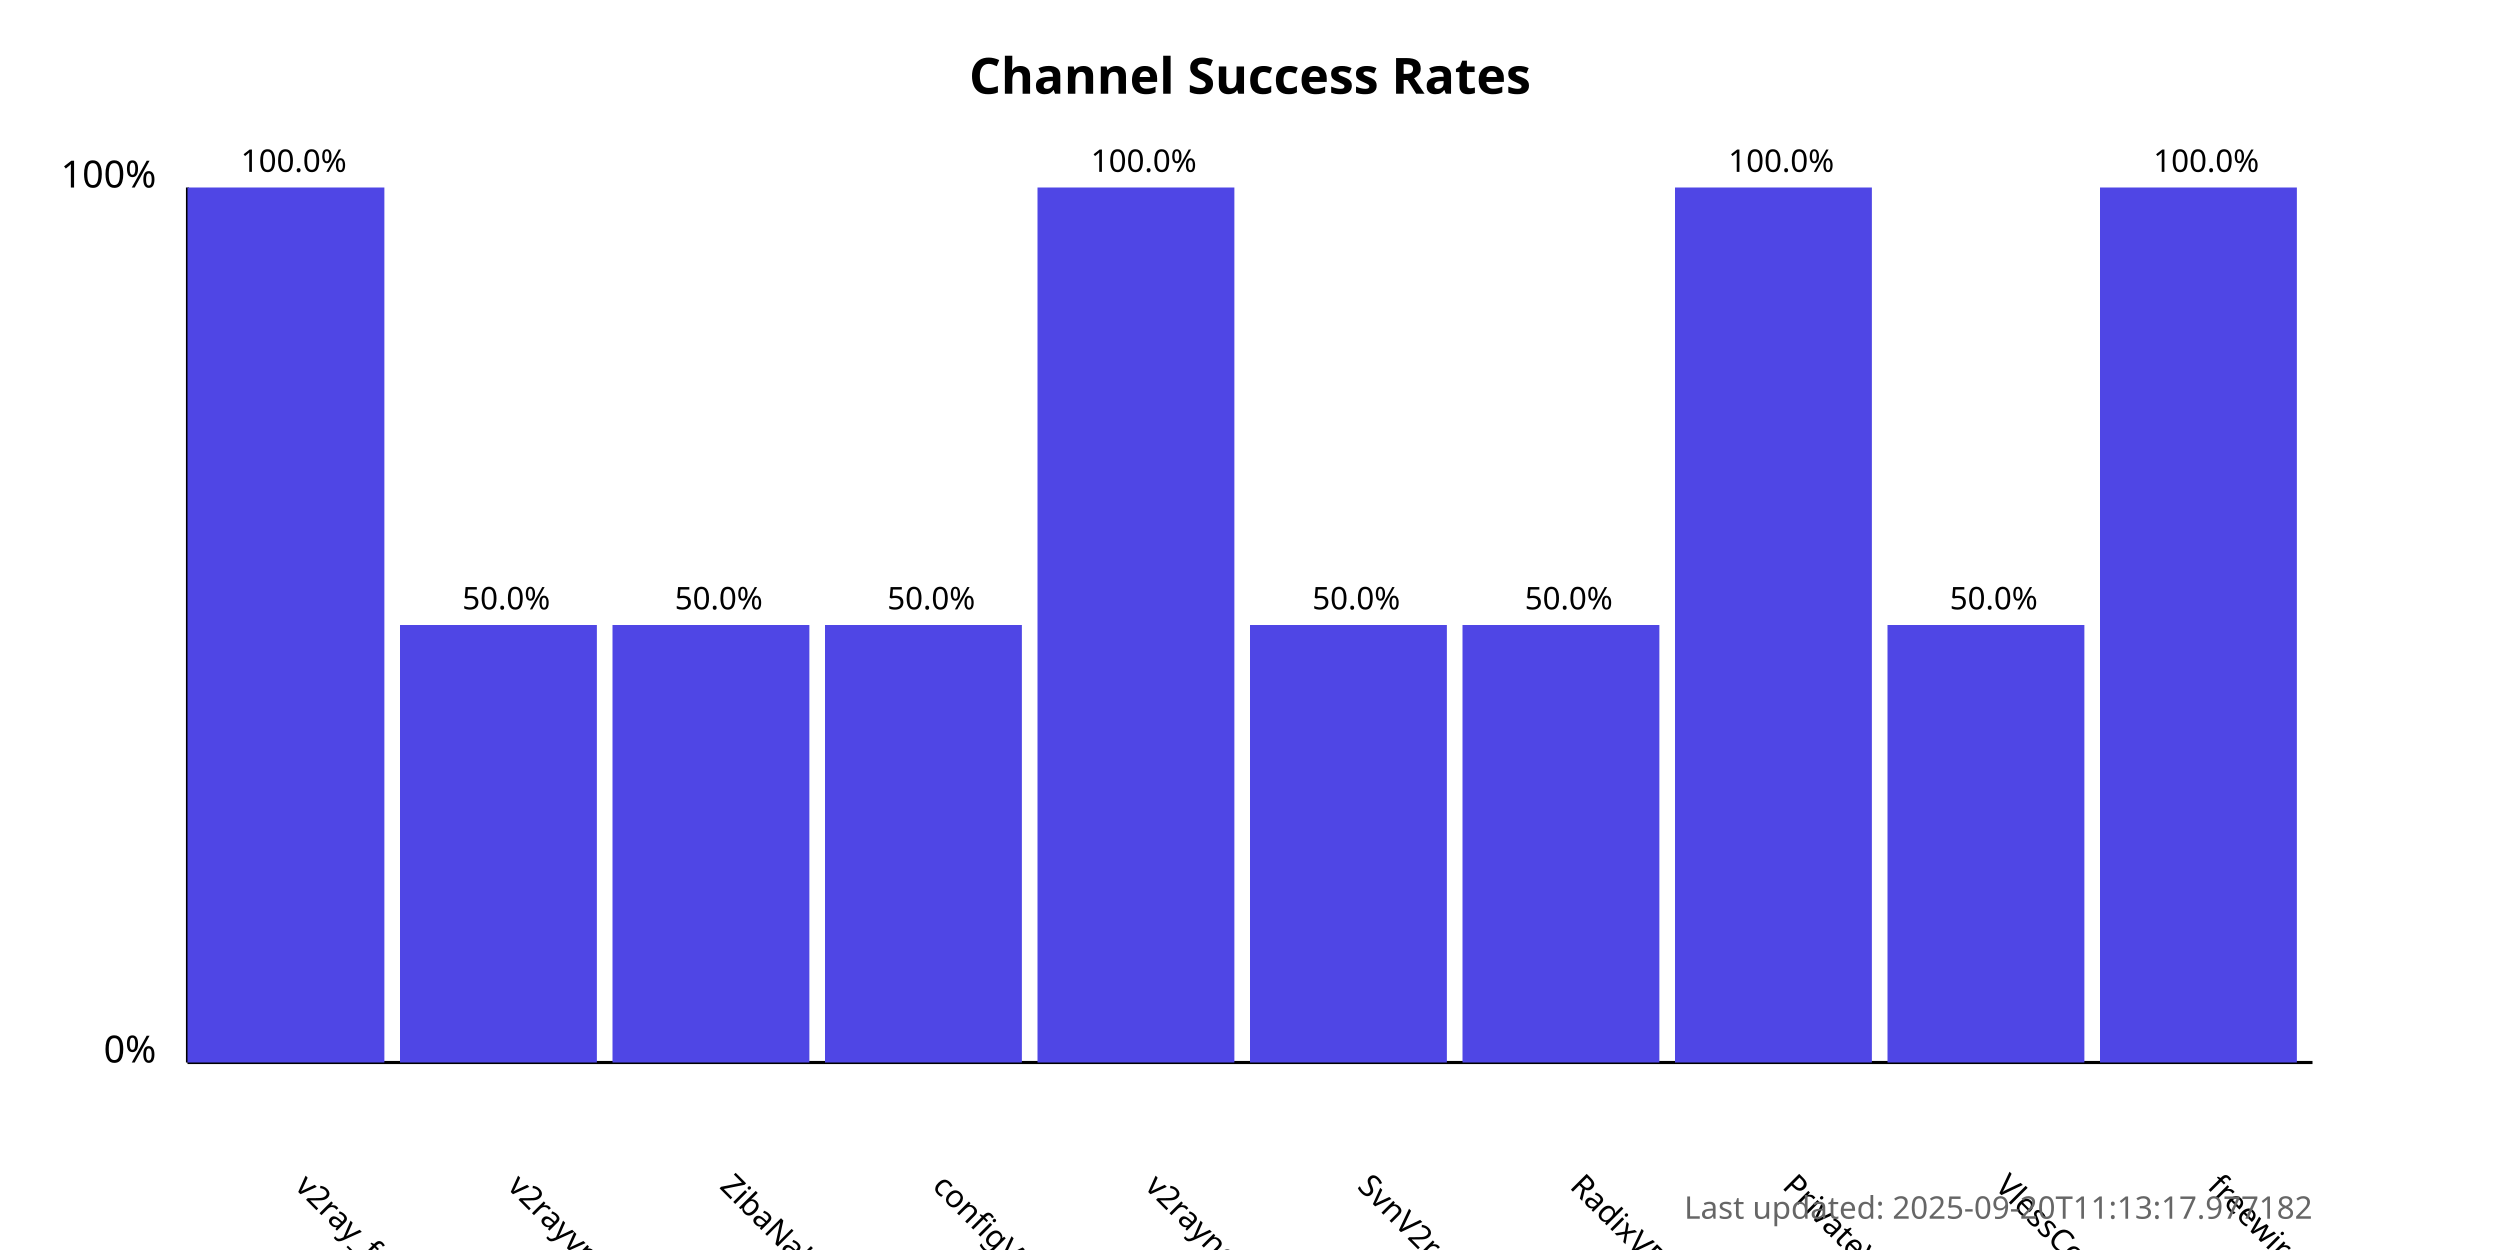
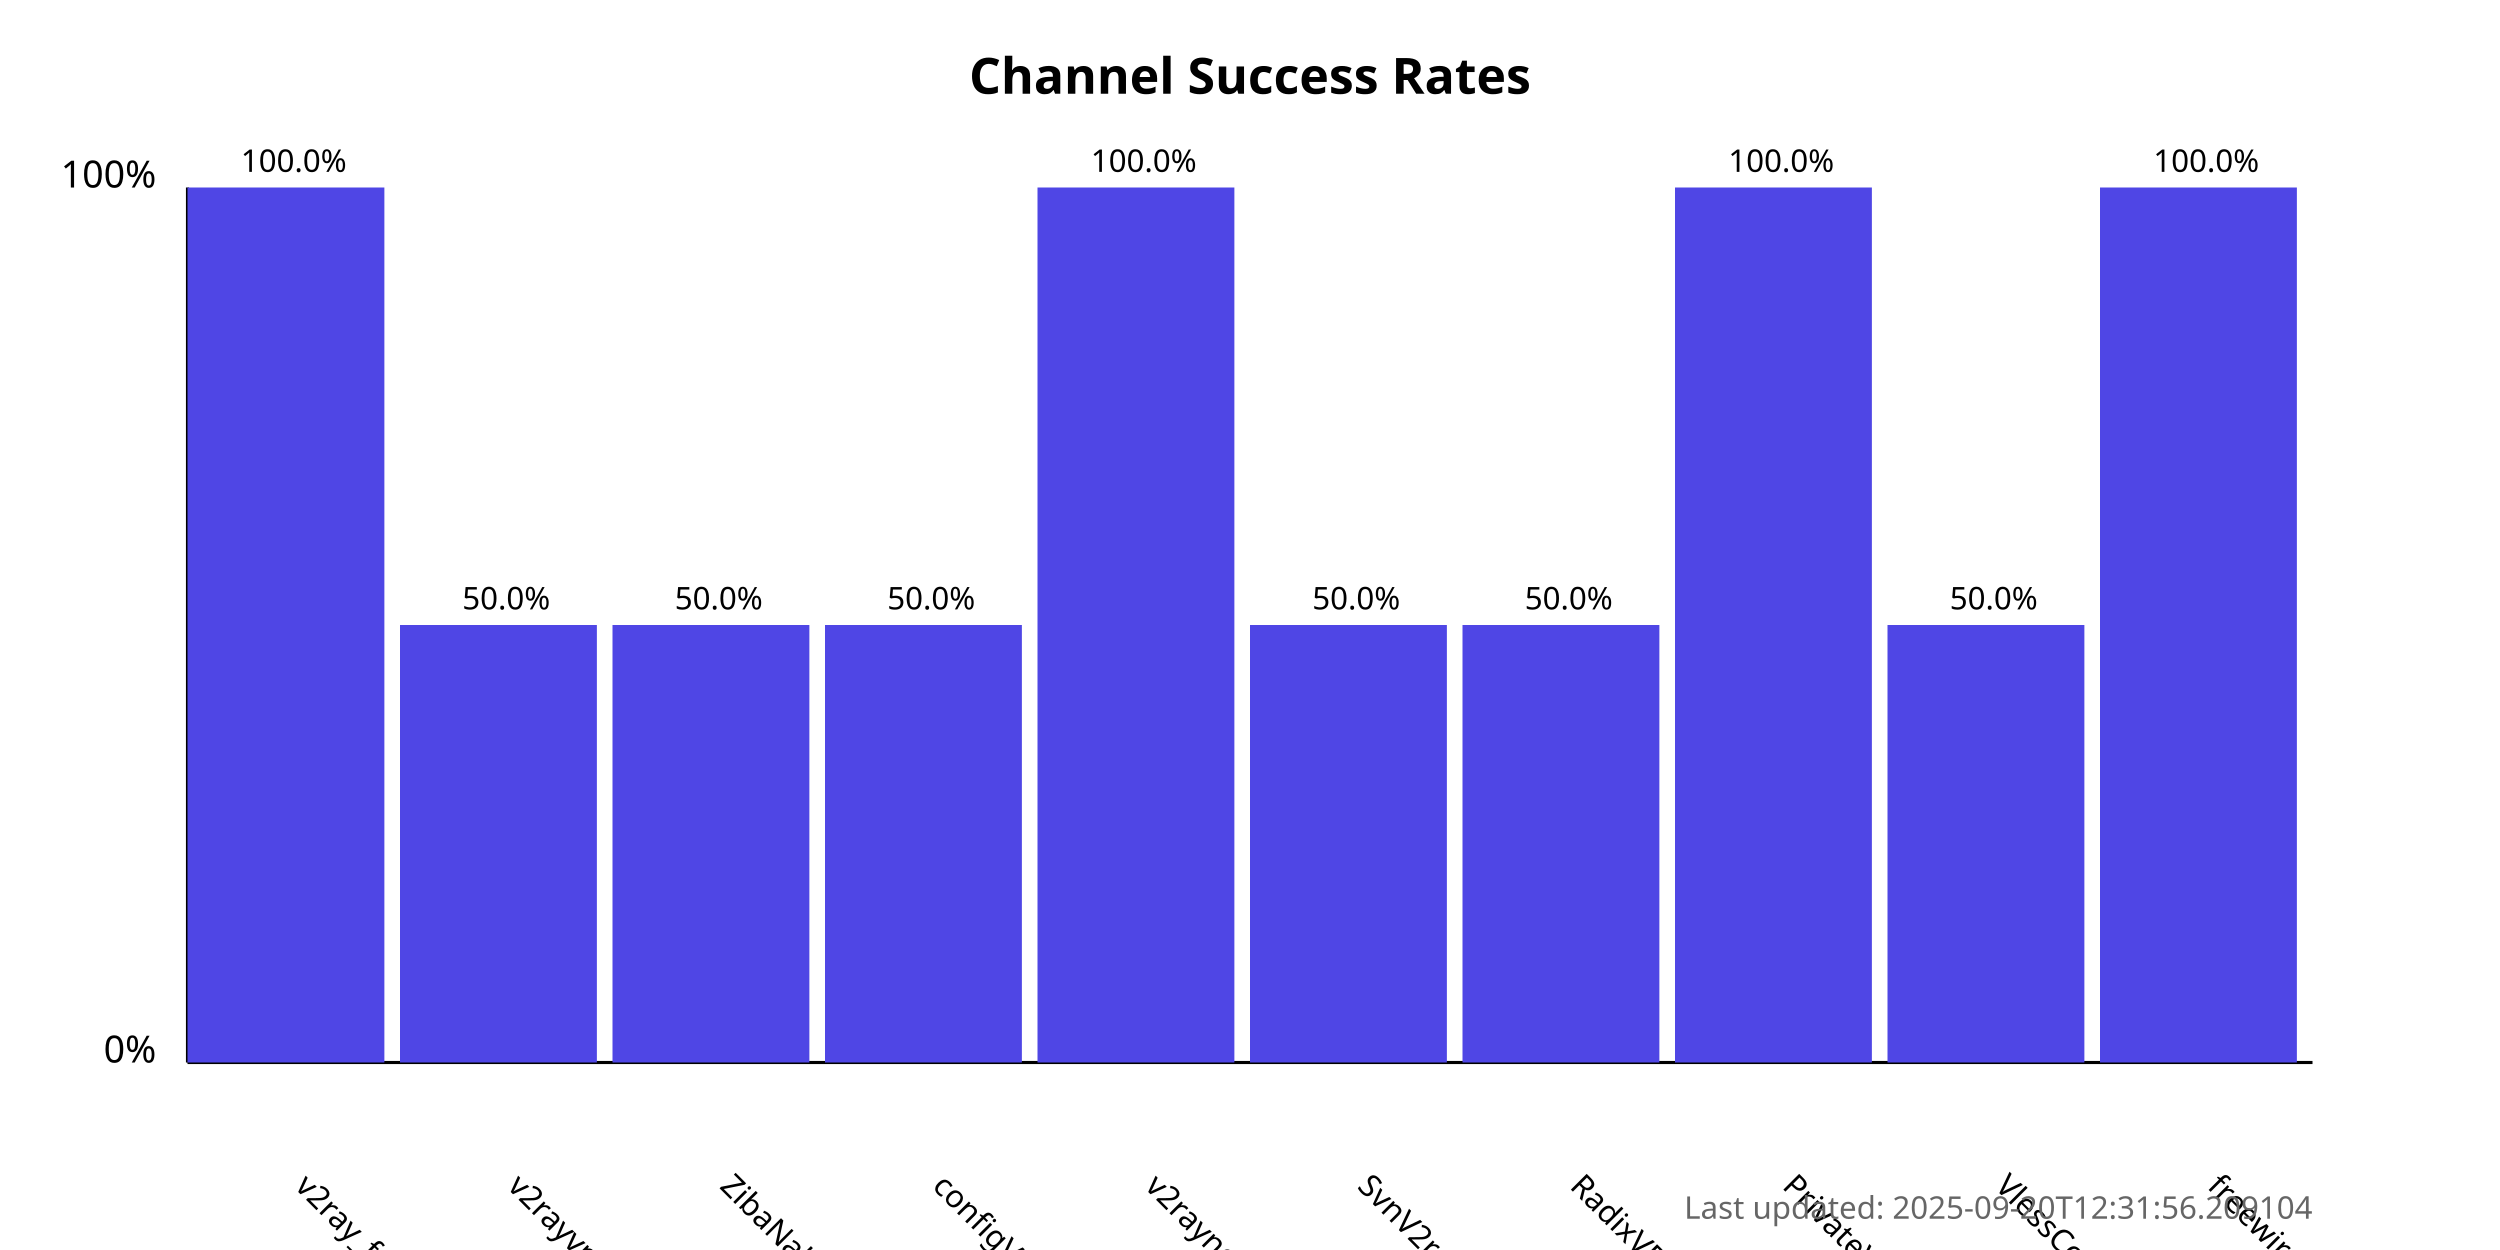
<svg xmlns="http://www.w3.org/2000/svg" width="800" height="400">
  <style>
            .chart-title { font: bold 16px sans-serif; }
            .axis-label { font: 12px sans-serif; }
            .tick-label { font: 10px sans-serif; }
            .bar { fill: #4f46e5; }
            .bar:hover { fill: #6366f1; }
            .timestamp { font: 10px sans-serif; fill: #666; }
        </style>
  <text x="400.0" y="30" text-anchor="middle" class="chart-title">
            Channel Success Rates
        </text>
  <line x1="60" y1="340" x2="60" y2="60" stroke="black" stroke-width="1" />
  <line x1="60" y1="340" x2="740" y2="340" stroke="black" stroke-width="1" />
  <text x="50" y="340" text-anchor="end" class="axis-label">0%</text>
  <text x="50" y="60" text-anchor="end" class="axis-label">100%</text>
  <g>
    <rect x="60" y="60.0" width="63.0" height="280.0" class="bar" />
    <text x="94.0" y="380" transform="rotate(45, 94.0, 380)" text-anchor="start" class="tick-label">
                v2ray_free_conf
            </text>
    <text x="94.0" y="55.0" text-anchor="middle" class="tick-label">
                100.0%
            </text>
  </g>
  <g>
    <rect x="128.0" y="200.0" width="63.0" height="140.0" class="bar" />
    <text x="162.0" y="380" transform="rotate(45, 162.0, 380)" text-anchor="start" class="tick-label">
                v2rayvpno
            </text>
    <text x="162.0" y="195.0" text-anchor="middle" class="tick-label">
                50.0%
            </text>
  </g>
  <g>
    <rect x="196.0" y="200.0" width="63.0" height="140.0" class="bar" />
    <text x="230.0" y="380" transform="rotate(45, 230.0, 380)" text-anchor="start" class="tick-label">
                ZibaNabz
            </text>
    <text x="230.0" y="195.0" text-anchor="middle" class="tick-label">
                50.0%
            </text>
  </g>
  <g>
    <rect x="264.0" y="200.0" width="63.0" height="140.0" class="bar" />
    <text x="298.0" y="380" transform="rotate(45, 298.0, 380)" text-anchor="start" class="tick-label">
                configV2rayForFree
            </text>
    <text x="298.0" y="195.0" text-anchor="middle" class="tick-label">
                50.0%
            </text>
  </g>
  <g>
    <rect x="332.0" y="60.0" width="63.0" height="280.0" class="bar" />
    <text x="366.0" y="380" transform="rotate(45, 366.0, 380)" text-anchor="start" class="tick-label">
                v2rayngvpn
            </text>
    <text x="366.0" y="55.0" text-anchor="middle" class="tick-label">
                100.0%
            </text>
  </g>
  <g>
    <rect x="400.0" y="200.0" width="63.0" height="140.0" class="bar" />
    <text x="434.0" y="380" transform="rotate(45, 434.0, 380)" text-anchor="start" class="tick-label">
                SvnV2ray
            </text>
    <text x="434.0" y="195.0" text-anchor="middle" class="tick-label">
                50.0%
            </text>
  </g>
  <g>
    <rect x="468.0" y="200.0" width="63.0" height="140.0" class="bar" />
    <text x="502.0" y="380" transform="rotate(45, 502.0, 380)" text-anchor="start" class="tick-label">
                RadixVPN
            </text>
    <text x="502.0" y="195.0" text-anchor="middle" class="tick-label">
                50.0%
            </text>
  </g>
  <g>
    <rect x="536.0" y="60.0" width="63.0" height="280.0" class="bar" />
    <text x="570.0" y="380" transform="rotate(45, 570.0, 380)" text-anchor="start" class="tick-label">
                PrivateVPNs
            </text>
    <text x="570.0" y="55.0" text-anchor="middle" class="tick-label">
                100.0%
            </text>
  </g>
  <g>
    <rect x="604.0" y="200.0" width="63.0" height="140.0" class="bar" />
    <text x="638.0" y="380" transform="rotate(45, 638.0, 380)" text-anchor="start" class="tick-label">
                VlessConfig
            </text>
    <text x="638.0" y="195.0" text-anchor="middle" class="tick-label">
                50.0%
            </text>
  </g>
  <g>
    <rect x="672.0" y="60.0" width="63.0" height="280.0" class="bar" />
    <text x="706.0" y="380" transform="rotate(45, 706.0, 380)" text-anchor="start" class="tick-label">
                freewireguard
            </text>
    <text x="706.0" y="55.0" text-anchor="middle" class="tick-label">
                100.0%
            </text>
  </g>
  <text x="740" y="390" text-anchor="end" class="timestamp">
-             Last updated: 2025-09-20T11:13:17.977182
+             Last updated: 2025-09-20T12:31:56.209104
        </text>
</svg>
